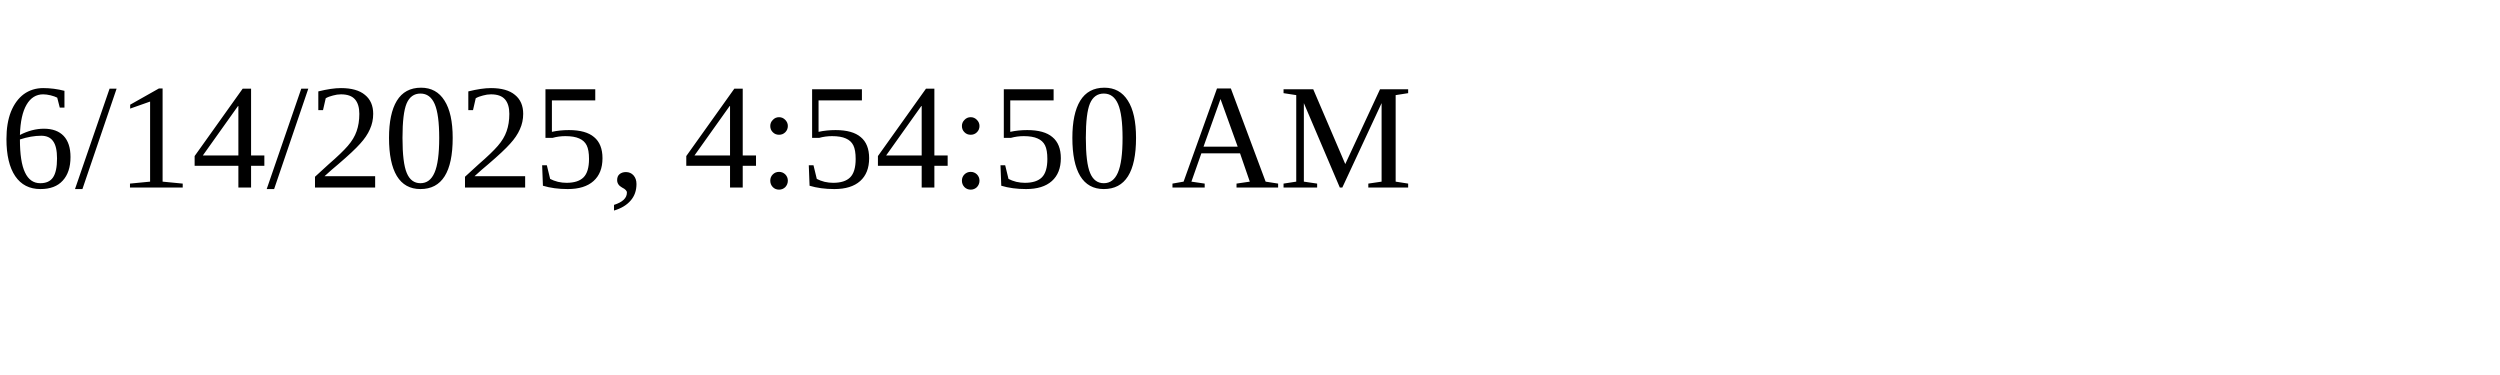
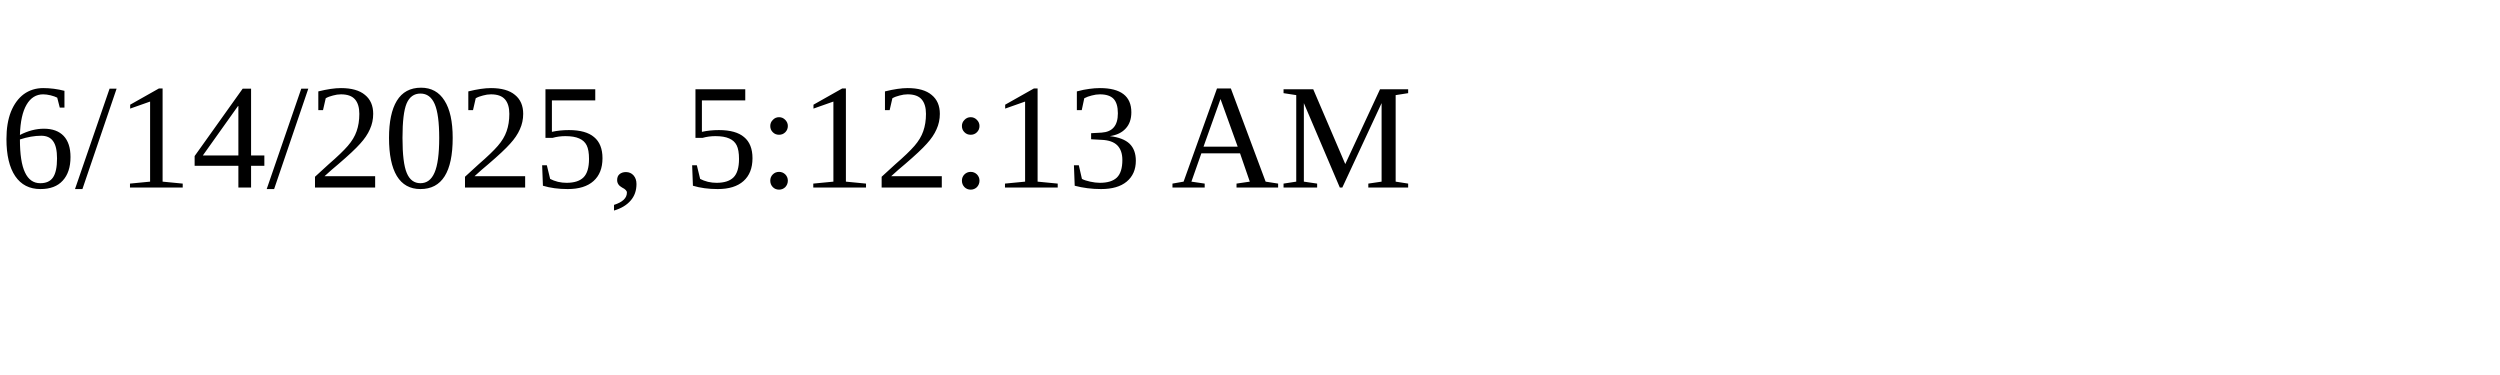
<svg xmlns="http://www.w3.org/2000/svg" height="30" width="200">
-   <text x="0" y="15">6/14/2025, 4:54:50 AM</text>
+   <text x="0" y="15">6/14/2025, 5:12:13 AM</text>
</svg>
